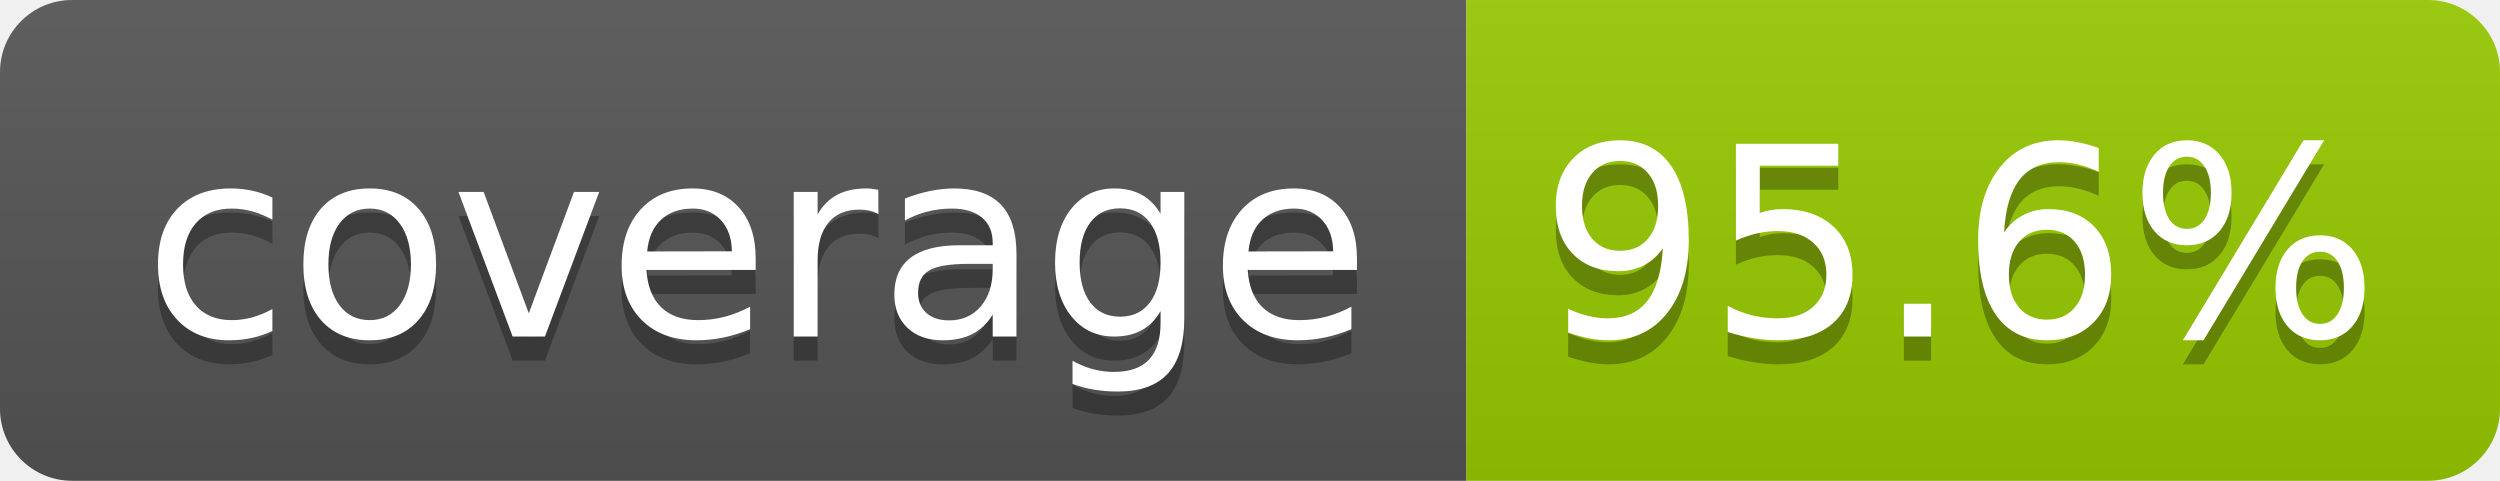
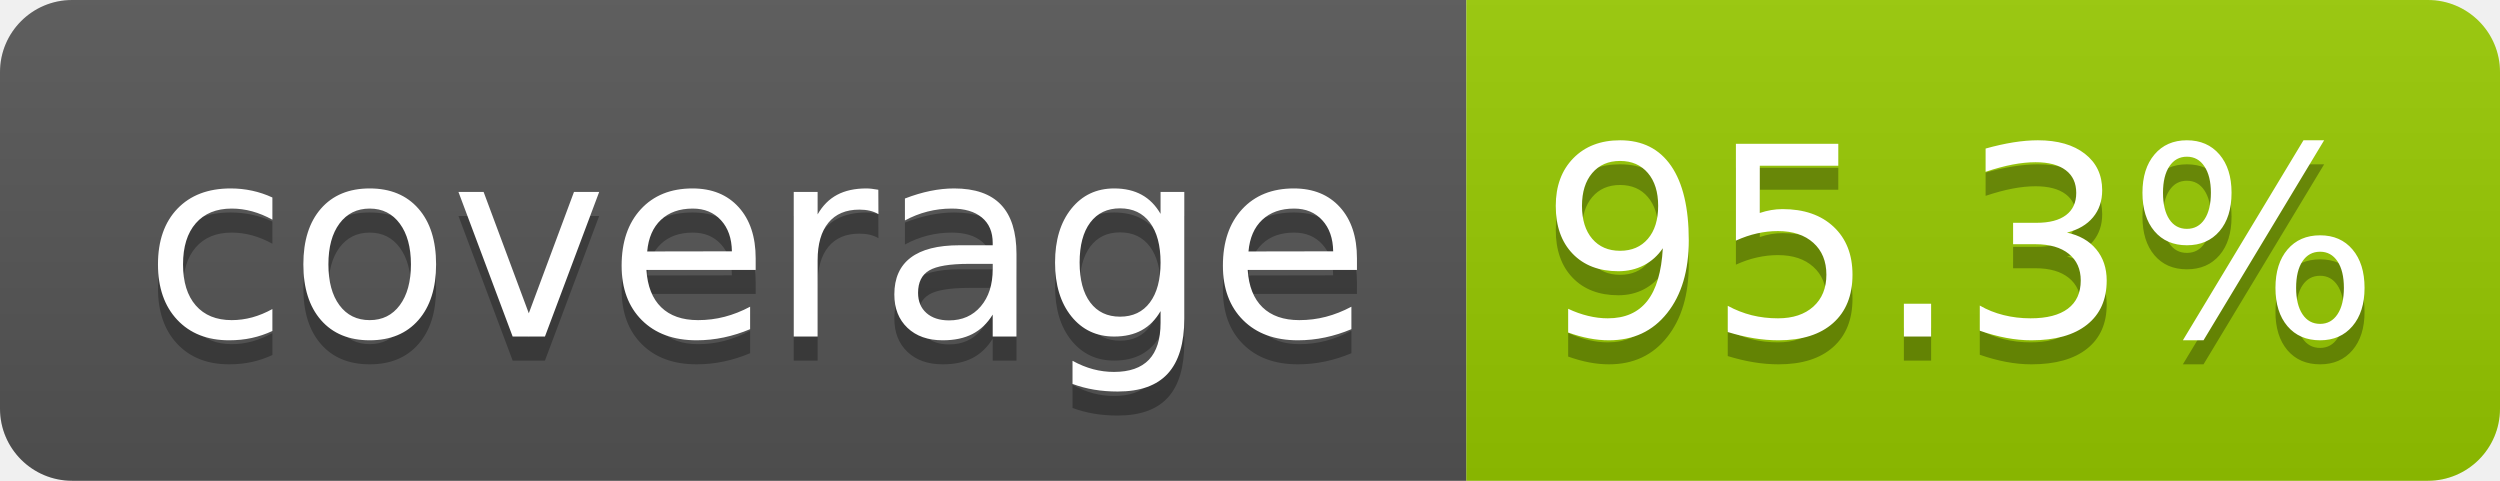
- <svg xmlns="http://www.w3.org/2000/svg" width="104" height="20" role="img" aria-label="coverage: 95.6%">
+ <svg xmlns="http://www.w3.org/2000/svg" width="104" height="20" role="img" aria-label="coverage: 95.3%">
  <linearGradient id="s" x2="0" y2="100%">
    <stop offset="0" stop-color="#bbb" stop-opacity=".1" />
    <stop offset="1" stop-opacity=".1" />
  </linearGradient>
  <clipPath id="r">
    <rect width="104" height="20" rx="3" fill="#fff" />
  </clipPath>
  <g clip-path="url(#r)">
    <rect width="61" height="20" fill="#555" />
    <rect x="61" width="43" height="20" fill="#97ca00" />
    <rect width="104" height="20" fill="url(#s)" />
  </g>
  <g fill="#fff" text-anchor="middle" font-family="Verdana,Geneva,DejaVu Sans,sans-serif" text-rendering="geometricPrecision" font-size="110">
    <text aria-hidden="true" x="315" y="150" fill="#010101" fill-opacity=".3" transform="scale(.1)" textLength="510">coverage</text>
    <text x="315" y="140" transform="scale(.1)" fill="#fff" textLength="510">coverage</text>
-     <text aria-hidden="true" x="815" y="150" fill="#010101" fill-opacity=".3" transform="scale(.1)" textLength="330">95.6%</text>
-     <text x="815" y="140" transform="scale(.1)" fill="#fff" textLength="330">95.6%</text>
+     <text aria-hidden="true" x="815" y="150" fill="#010101" fill-opacity=".3" transform="scale(.1)" textLength="330">95.3%</text>
+     <text x="815" y="140" transform="scale(.1)" fill="#fff" textLength="330">95.3%</text>
  </g>
</svg>
